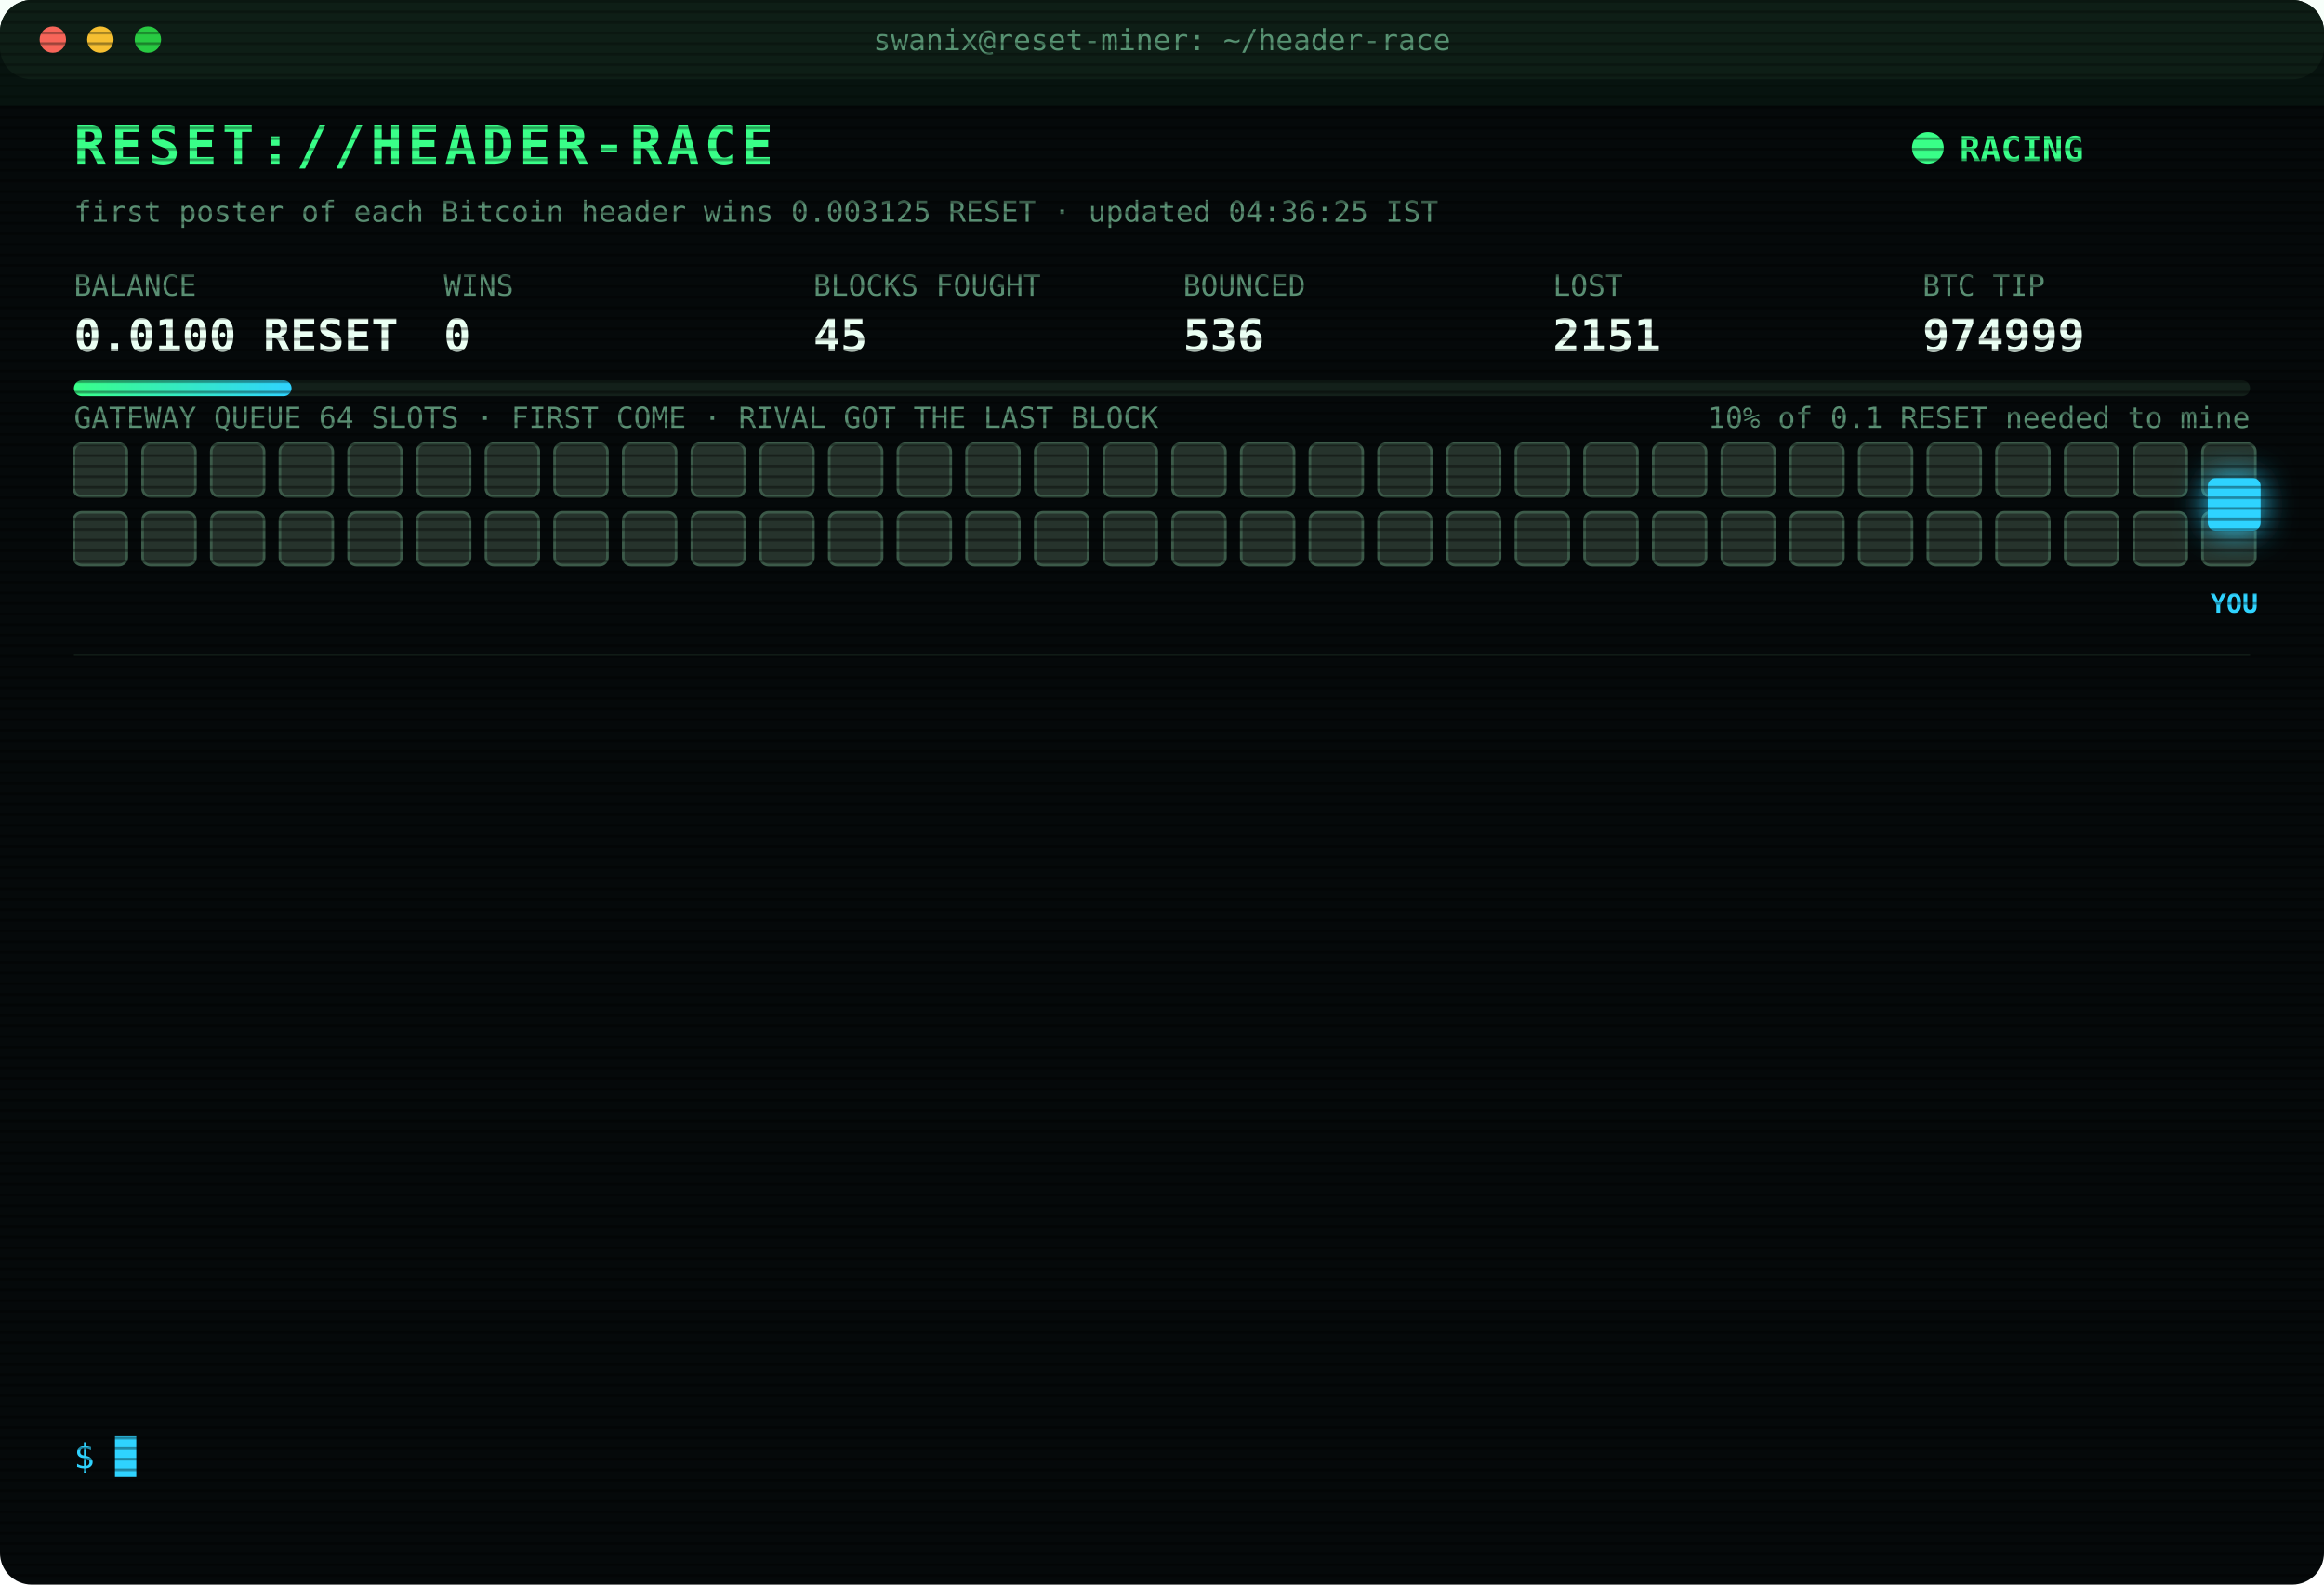
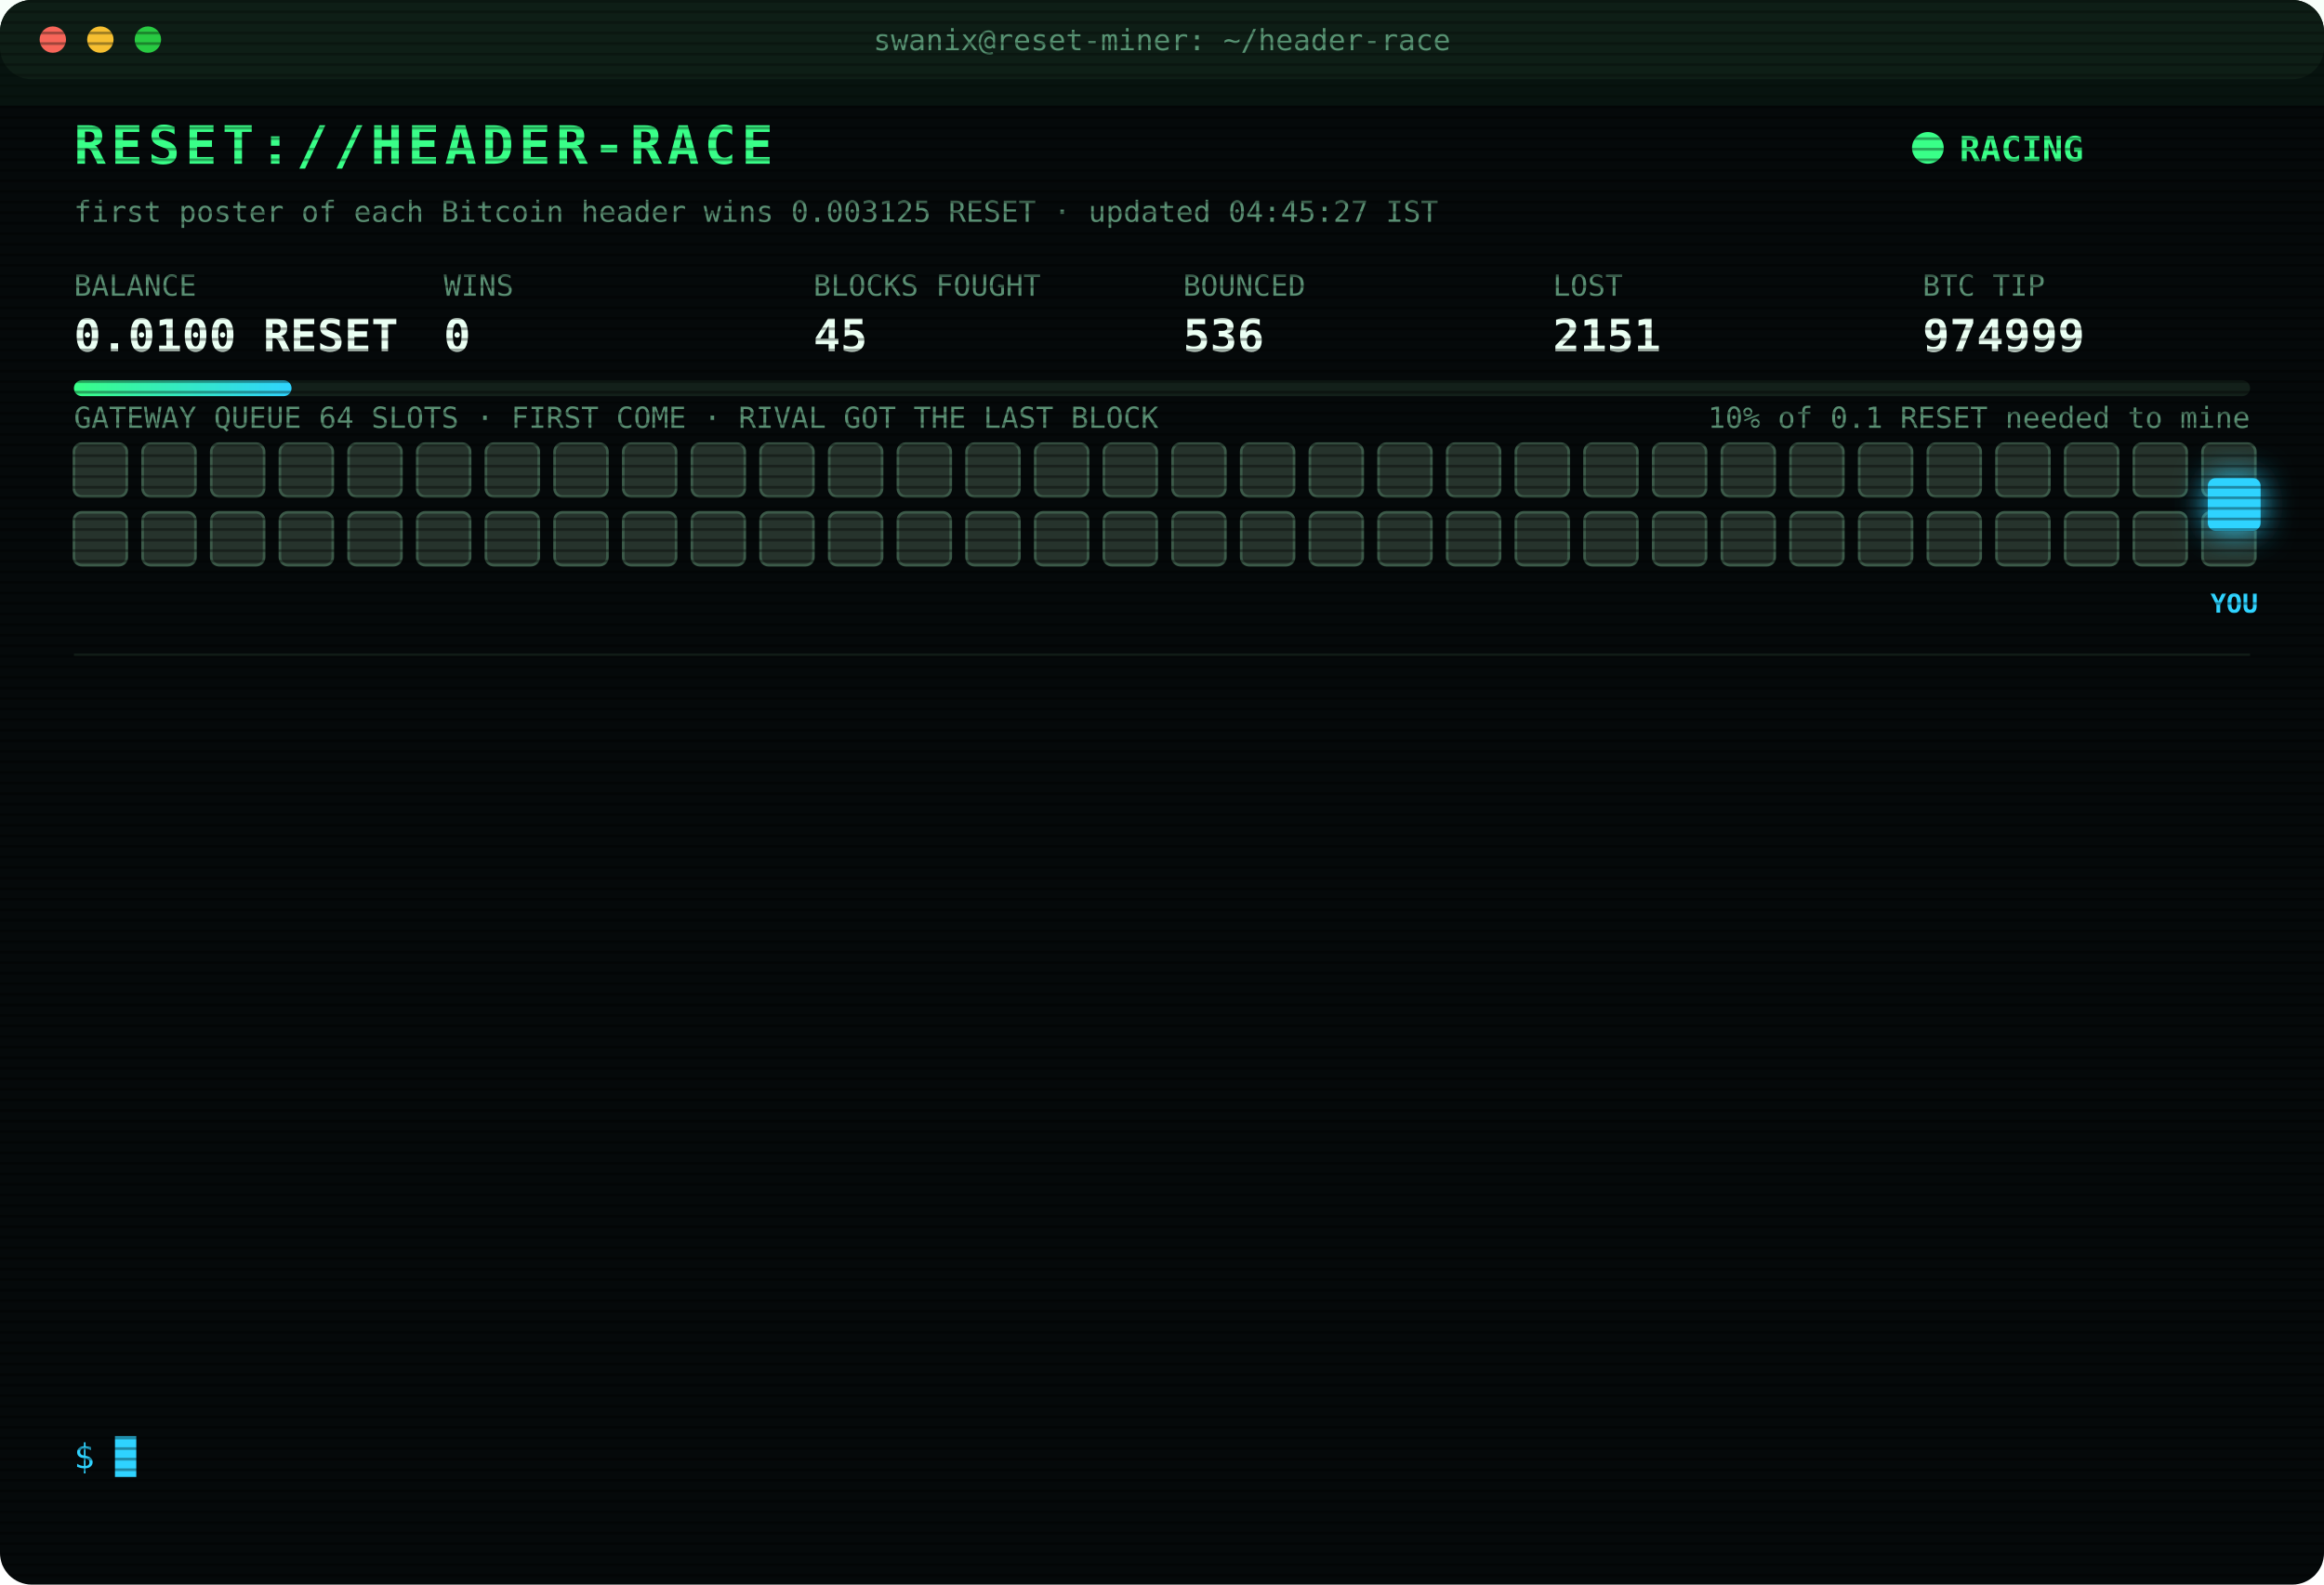
<svg xmlns="http://www.w3.org/2000/svg" width="880" height="600" viewBox="0 0 880 600" font-family="ui-monospace,SFMono-Regular,Menlo,Consolas,monospace">
  <style>
text{font-size:13px;fill:#7CFFB2}
.title{font-size:20px;font-weight:700;fill:#39FF88;letter-spacing:2px;animation:glitch 3s infinite steps(1)}
.sub{fill:#2fd3ff}.k{fill:#5a8f73;font-size:11px}.v{font-size:17px;font-weight:700;fill:#eafff3}
.ts{fill:#3f6b56}.boot{fill:#2fd3ff}.dim{fill:#5a8f73}.bad{fill:#ff4d6d}.warn{fill:#ffd23f}.mag{fill:#ff5cf0}.win{fill:#39FF88;font-weight:700}
.tag{font-size:10px;fill:#2fd3ff;font-weight:700}
.rival{fill:#26332c;stroke:#3c5a49;animation:jam 1.2s infinite alternate}
.idle{fill:#141c18;stroke:#22302a;animation:breathe 4s infinite}
.me{fill:#2fd3ff;filter:drop-shadow(0 0 6px #2fd3ff)}
.hover{animation:nudge 1.1s infinite ease-in-out}.bounce{animation:kick 1.4s infinite}
.ln{opacity:0;animation:in .4s forwards}
.cur{animation:blink 1s infinite steps(1)}
.scan{animation:scan 6s infinite linear}
.led{animation:blink 1.4s infinite}
@keyframes in{from{opacity:0;transform:translateX(-6px)}to{opacity:1;transform:none}}
@keyframes blink{50%{opacity:0}}
@keyframes jam{to{fill:#33463b}}
@keyframes breathe{50%{opacity:.4}}
@keyframes nudge{50%{transform:translateX(-10px)}}
@keyframes kick{0%,100%{transform:none}30%{transform:translateX(-14px)}55%{transform:translateX(10px) translateY(-6px)}}
@keyframes glitch{0%,92%{transform:none}93%{transform:translateX(2px);fill:#ff4d6d}95%{transform:translateX(-2px);fill:#2fd3ff}97%{transform:none}}
@keyframes scan{from{transform:translateY(-40px)}to{transform:translateY(600px)}}
</style>
  <defs>
    <pattern id="sl" width="4" height="4" patternUnits="userSpaceOnUse">
      <rect width="4" height="1" fill="#000" opacity=".35" />
    </pattern>
    <linearGradient id="bar">
      <stop offset="0" stop-color="#39FF88" />
      <stop offset="1" stop-color="#2fd3ff" />
    </linearGradient>
  </defs>
  <rect width="880" height="600" rx="12" fill="#05090a" />
  <rect width="880" height="30" rx="12" fill="#0d1512" />
  <circle cx="20" cy="15" r="5" fill="#ff5f57" />
  <circle cx="38" cy="15" r="5" fill="#febc2e" />
  <circle cx="56" cy="15" r="5" fill="#28c840" />
  <text x="440" y="19" text-anchor="middle" class="k">swanix@reset-miner: ~/header-race</text>
  <text x="28" y="62" class="title">RESET://HEADER-RACE</text>
  <circle class="led" cx="730" cy="56" r="6" fill="#39FF88" />
  <text x="742" y="61" class="win">RACING</text>
-   <text x="28" y="84" class="k">first poster of each Bitcoin header wins 0.003125 RESET · updated 04:36:25 IST</text>
+   <text x="28" y="84" class="k">first poster of each Bitcoin header wins 0.003125 RESET · updated 04:45:27 IST</text>
  <text x="28" y="112" class="k">BALANCE</text>
  <text x="28" y="133" class="v">0.0100 RESET</text>
  <text x="168" y="112" class="k">WINS</text>
  <text x="168" y="133" class="v">0</text>
  <text x="308" y="112" class="k">BLOCKS FOUGHT</text>
  <text x="308" y="133" class="v">45</text>
  <text x="448" y="112" class="k">BOUNCED</text>
  <text x="448" y="133" class="v">536</text>
  <text x="588" y="112" class="k">LOST</text>
  <text x="588" y="133" class="v">2151</text>
  <text x="728" y="112" class="k">BTC TIP</text>
  <text x="728" y="133" class="v">974999</text>
  <rect x="28" y="144" width="824" height="6" rx="3" fill="#13201a" />
  <rect x="28" y="144" width="82.4" height="6" rx="3" fill="url(#bar)" />
  <text x="852" y="162" text-anchor="end" class="k">10% of 0.1 RESET needed to mine</text>
  <text x="28" y="162" class="k">GATEWAY QUEUE 64 SLOTS · FIRST COME · RIVAL GOT THE LAST BLOCK</text>
  <rect class="rival" x="28" y="168" width="20" height="20" rx="3" style="animation-delay:0.00s" />
  <rect class="rival" x="54" y="168" width="20" height="20" rx="3" style="animation-delay:0.05s" />
  <rect class="rival" x="80" y="168" width="20" height="20" rx="3" style="animation-delay:0.10s" />
  <rect class="rival" x="106" y="168" width="20" height="20" rx="3" style="animation-delay:0.15s" />
  <rect class="rival" x="132" y="168" width="20" height="20" rx="3" style="animation-delay:0.20s" />
  <rect class="rival" x="158" y="168" width="20" height="20" rx="3" style="animation-delay:0.25s" />
  <rect class="rival" x="184" y="168" width="20" height="20" rx="3" style="animation-delay:0.30s" />
  <rect class="rival" x="210" y="168" width="20" height="20" rx="3" style="animation-delay:0.35s" />
  <rect class="rival" x="236" y="168" width="20" height="20" rx="3" style="animation-delay:0.40s" />
  <rect class="rival" x="262" y="168" width="20" height="20" rx="3" style="animation-delay:0.45s" />
  <rect class="rival" x="288" y="168" width="20" height="20" rx="3" style="animation-delay:0.50s" />
  <rect class="rival" x="314" y="168" width="20" height="20" rx="3" style="animation-delay:0.55s" />
  <rect class="rival" x="340" y="168" width="20" height="20" rx="3" style="animation-delay:0.60s" />
  <rect class="rival" x="366" y="168" width="20" height="20" rx="3" style="animation-delay:0.65s" />
  <rect class="rival" x="392" y="168" width="20" height="20" rx="3" style="animation-delay:0.70s" />
  <rect class="rival" x="418" y="168" width="20" height="20" rx="3" style="animation-delay:0.75s" />
  <rect class="rival" x="444" y="168" width="20" height="20" rx="3" style="animation-delay:0.80s" />
  <rect class="rival" x="470" y="168" width="20" height="20" rx="3" style="animation-delay:0.85s" />
  <rect class="rival" x="496" y="168" width="20" height="20" rx="3" style="animation-delay:0.90s" />
  <rect class="rival" x="522" y="168" width="20" height="20" rx="3" style="animation-delay:0.95s" />
  <rect class="rival" x="548" y="168" width="20" height="20" rx="3" style="animation-delay:1.00s" />
  <rect class="rival" x="574" y="168" width="20" height="20" rx="3" style="animation-delay:1.05s" />
  <rect class="rival" x="600" y="168" width="20" height="20" rx="3" style="animation-delay:1.10s" />
  <rect class="rival" x="626" y="168" width="20" height="20" rx="3" style="animation-delay:1.15s" />
  <rect class="rival" x="652" y="168" width="20" height="20" rx="3" style="animation-delay:1.20s" />
  <rect class="rival" x="678" y="168" width="20" height="20" rx="3" style="animation-delay:1.25s" />
  <rect class="rival" x="704" y="168" width="20" height="20" rx="3" style="animation-delay:1.30s" />
  <rect class="rival" x="730" y="168" width="20" height="20" rx="3" style="animation-delay:1.35s" />
  <rect class="rival" x="756" y="168" width="20" height="20" rx="3" style="animation-delay:1.40s" />
  <rect class="rival" x="782" y="168" width="20" height="20" rx="3" style="animation-delay:1.45s" />
  <rect class="rival" x="808" y="168" width="20" height="20" rx="3" style="animation-delay:1.50s" />
  <rect class="rival" x="834" y="168" width="20" height="20" rx="3" style="animation-delay:1.55s" />
  <rect class="rival" x="28" y="194" width="20" height="20" rx="3" style="animation-delay:1.60s" />
  <rect class="rival" x="54" y="194" width="20" height="20" rx="3" style="animation-delay:1.65s" />
  <rect class="rival" x="80" y="194" width="20" height="20" rx="3" style="animation-delay:1.70s" />
  <rect class="rival" x="106" y="194" width="20" height="20" rx="3" style="animation-delay:1.75s" />
  <rect class="rival" x="132" y="194" width="20" height="20" rx="3" style="animation-delay:1.80s" />
  <rect class="rival" x="158" y="194" width="20" height="20" rx="3" style="animation-delay:1.85s" />
  <rect class="rival" x="184" y="194" width="20" height="20" rx="3" style="animation-delay:1.90s" />
  <rect class="rival" x="210" y="194" width="20" height="20" rx="3" style="animation-delay:1.95s" />
  <rect class="rival" x="236" y="194" width="20" height="20" rx="3" style="animation-delay:2.00s" />
  <rect class="rival" x="262" y="194" width="20" height="20" rx="3" style="animation-delay:2.05s" />
  <rect class="rival" x="288" y="194" width="20" height="20" rx="3" style="animation-delay:2.10s" />
  <rect class="rival" x="314" y="194" width="20" height="20" rx="3" style="animation-delay:2.15s" />
  <rect class="rival" x="340" y="194" width="20" height="20" rx="3" style="animation-delay:2.20s" />
  <rect class="rival" x="366" y="194" width="20" height="20" rx="3" style="animation-delay:2.25s" />
  <rect class="rival" x="392" y="194" width="20" height="20" rx="3" style="animation-delay:2.30s" />
  <rect class="rival" x="418" y="194" width="20" height="20" rx="3" style="animation-delay:2.35s" />
  <rect class="rival" x="444" y="194" width="20" height="20" rx="3" style="animation-delay:2.40s" />
  <rect class="rival" x="470" y="194" width="20" height="20" rx="3" style="animation-delay:2.45s" />
  <rect class="rival" x="496" y="194" width="20" height="20" rx="3" style="animation-delay:2.50s" />
  <rect class="rival" x="522" y="194" width="20" height="20" rx="3" style="animation-delay:2.55s" />
  <rect class="rival" x="548" y="194" width="20" height="20" rx="3" style="animation-delay:2.60s" />
  <rect class="rival" x="574" y="194" width="20" height="20" rx="3" style="animation-delay:2.65s" />
  <rect class="rival" x="600" y="194" width="20" height="20" rx="3" style="animation-delay:2.70s" />
  <rect class="rival" x="626" y="194" width="20" height="20" rx="3" style="animation-delay:2.75s" />
  <rect class="rival" x="652" y="194" width="20" height="20" rx="3" style="animation-delay:2.80s" />
  <rect class="rival" x="678" y="194" width="20" height="20" rx="3" style="animation-delay:2.85s" />
  <rect class="rival" x="704" y="194" width="20" height="20" rx="3" style="animation-delay:2.90s" />
  <rect class="rival" x="730" y="194" width="20" height="20" rx="3" style="animation-delay:2.95s" />
  <rect class="rival" x="756" y="194" width="20" height="20" rx="3" style="animation-delay:3.00s" />
  <rect class="rival" x="782" y="194" width="20" height="20" rx="3" style="animation-delay:3.05s" />
  <rect class="rival" x="808" y="194" width="20" height="20" rx="3" style="animation-delay:3.10s" />
  <rect class="rival" x="834" y="194" width="20" height="20" rx="3" style="animation-delay:3.15s" />
  <g class="hover">
    <rect class="me" x="836" y="181" width="20" height="20" rx="3" />
    <text class="tag" x="846" y="232" text-anchor="middle">YOU</text>
  </g>
  <line x1="28" x2="852" y1="248" y2="248" stroke="#13201a" />
  <g class="ln" style="animation-delay:0.40s">
    <text x="28" y="270" class="ts">02:48:58</text>
    <text x="104" y="270" class="bad">[LOST] #974987 taken by a rival miner</text>
  </g>
  <g class="ln" style="animation-delay:0.65s">
    <text x="28" y="292" class="ts">02:49:29</text>
    <text x="104" y="292" class="bad">[LOST] #974988 taken by a rival miner</text>
  </g>
  <g class="ln" style="animation-delay:0.90s">
    <text x="28" y="314" class="ts">02:53:54</text>
    <text x="104" y="314" class="bad">[LOST] #974989 taken by a rival miner</text>
  </g>
  <g class="ln" style="animation-delay:1.15s">
    <text x="28" y="336" class="ts">02:54:35</text>
    <text x="104" y="336" class="bad">[LOST] #974990 taken by a rival miner</text>
  </g>
  <g class="ln" style="animation-delay:1.40s">
    <text x="28" y="358" class="ts">03:19:17</text>
    <text x="104" y="358" class="bad">[LOST] #974991 taken by a rival miner</text>
  </g>
  <g class="ln" style="animation-delay:1.65s">
    <text x="28" y="380" class="ts">03:51:33</text>
    <text x="104" y="380" class="bad">[LOST] #974992 taken by a rival miner</text>
  </g>
  <g class="ln" style="animation-delay:1.90s">
    <text x="28" y="402" class="ts">03:53:55</text>
    <text x="104" y="402" class="bad">[LOST] #974993 taken by a rival miner</text>
  </g>
  <g class="ln" style="animation-delay:2.15s">
    <text x="28" y="424" class="ts">03:54:45</text>
    <text x="104" y="424" class="bad">[LOST] #974994 taken by a rival miner</text>
  </g>
  <g class="ln" style="animation-delay:2.40s">
    <text x="28" y="446" class="ts">04:06:40</text>
    <text x="104" y="446" class="bad">[LOST] #974995 taken by a rival miner</text>
  </g>
  <g class="ln" style="animation-delay:2.65s">
    <text x="28" y="468" class="ts">04:12:43</text>
    <text x="104" y="468" class="bad">[LOST] #974996 taken by a rival miner</text>
  </g>
  <g class="ln" style="animation-delay:2.90s">
    <text x="28" y="490" class="ts">04:12:51</text>
    <text x="104" y="490" class="bad">[LOST] #974997 taken by a rival miner</text>
  </g>
  <g class="ln" style="animation-delay:3.15s">
    <text x="28" y="512" class="ts">04:17:27</text>
    <text x="104" y="512" class="bad">[LOST] #974998 taken by a rival miner</text>
  </g>
  <g class="ln" style="animation-delay:3.40s">
    <text x="28" y="534" class="ts">04:36:25</text>
    <text x="104" y="534" class="bad">[LOST] #974999 taken by a rival miner</text>
  </g>
  <text x="28" y="556" class="sub">$ <tspan class="cur">█</tspan>
  </text>
  <rect width="880" height="600" rx="12" fill="url(#sl)" pointer-events="none" />
  <rect class="scan" width="880" height="40" fill="#39FF88" opacity=".04" />
</svg>
